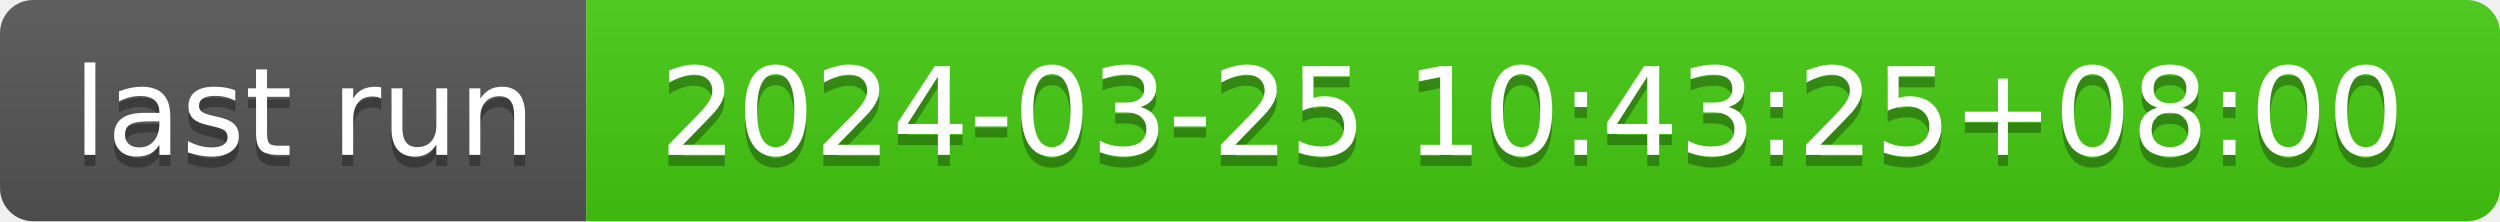
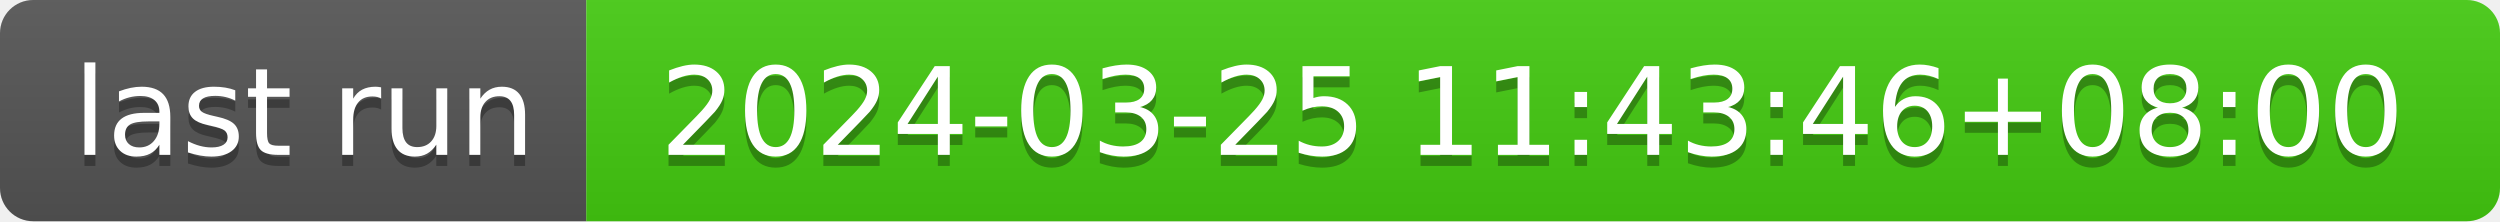
- <svg xmlns="http://www.w3.org/2000/svg" width="226" height="20" role="img" aria-label="last run: 2024-03-25 10:43:25+08:00">
+ <svg xmlns="http://www.w3.org/2000/svg" width="226" height="20" role="img" aria-label="last run: 2024-03-25 11:43:46+08:00">
  <linearGradient id="s" x2="0" y2="100%">
    <stop offset="0" stop-color="#bbb" stop-opacity=".1" />
    <stop offset="1" stop-opacity=".1" />
  </linearGradient>
  <clipPath id="r">
    <rect width="226" height="20" rx="3" fill="#fff" />
  </clipPath>
  <g clip-path="url(#r)">
    <rect width="53" height="20" fill="#555" />
    <rect x="53" width="173" height="20" fill="#4c1" />
    <rect width="226" height="20" fill="url(#s)" />
  </g>
  <g fill="#fff" text-anchor="middle" font-family="Verdana,Geneva,DejaVu Sans,sans-serif" text-rendering="geometricPrecision" font-size="110">
    <text aria-hidden="true" x="275" y="150" fill="#010101" fill-opacity=".3" transform="scale(.1)" textLength="430">last run</text>
    <text x="275" y="140" transform="scale(.1)" fill="#fff" textLength="430">last run</text>
-     <text aria-hidden="true" x="1385" y="150" fill="#010101" fill-opacity=".3" transform="scale(.1)" textLength="1630">2024-03-25 10:43:25+08:00</text>
-     <text x="1385" y="140" transform="scale(.1)" fill="#fff" textLength="1630">2024-03-25 10:43:25+08:00</text>
+     <text aria-hidden="true" x="1385" y="150" fill="#010101" fill-opacity=".3" transform="scale(.1)" textLength="1630">2024-03-25 11:43:46+08:00</text>
+     <text x="1385" y="140" transform="scale(.1)" fill="#fff" textLength="1630">2024-03-25 11:43:46+08:00</text>
  </g>
</svg>
